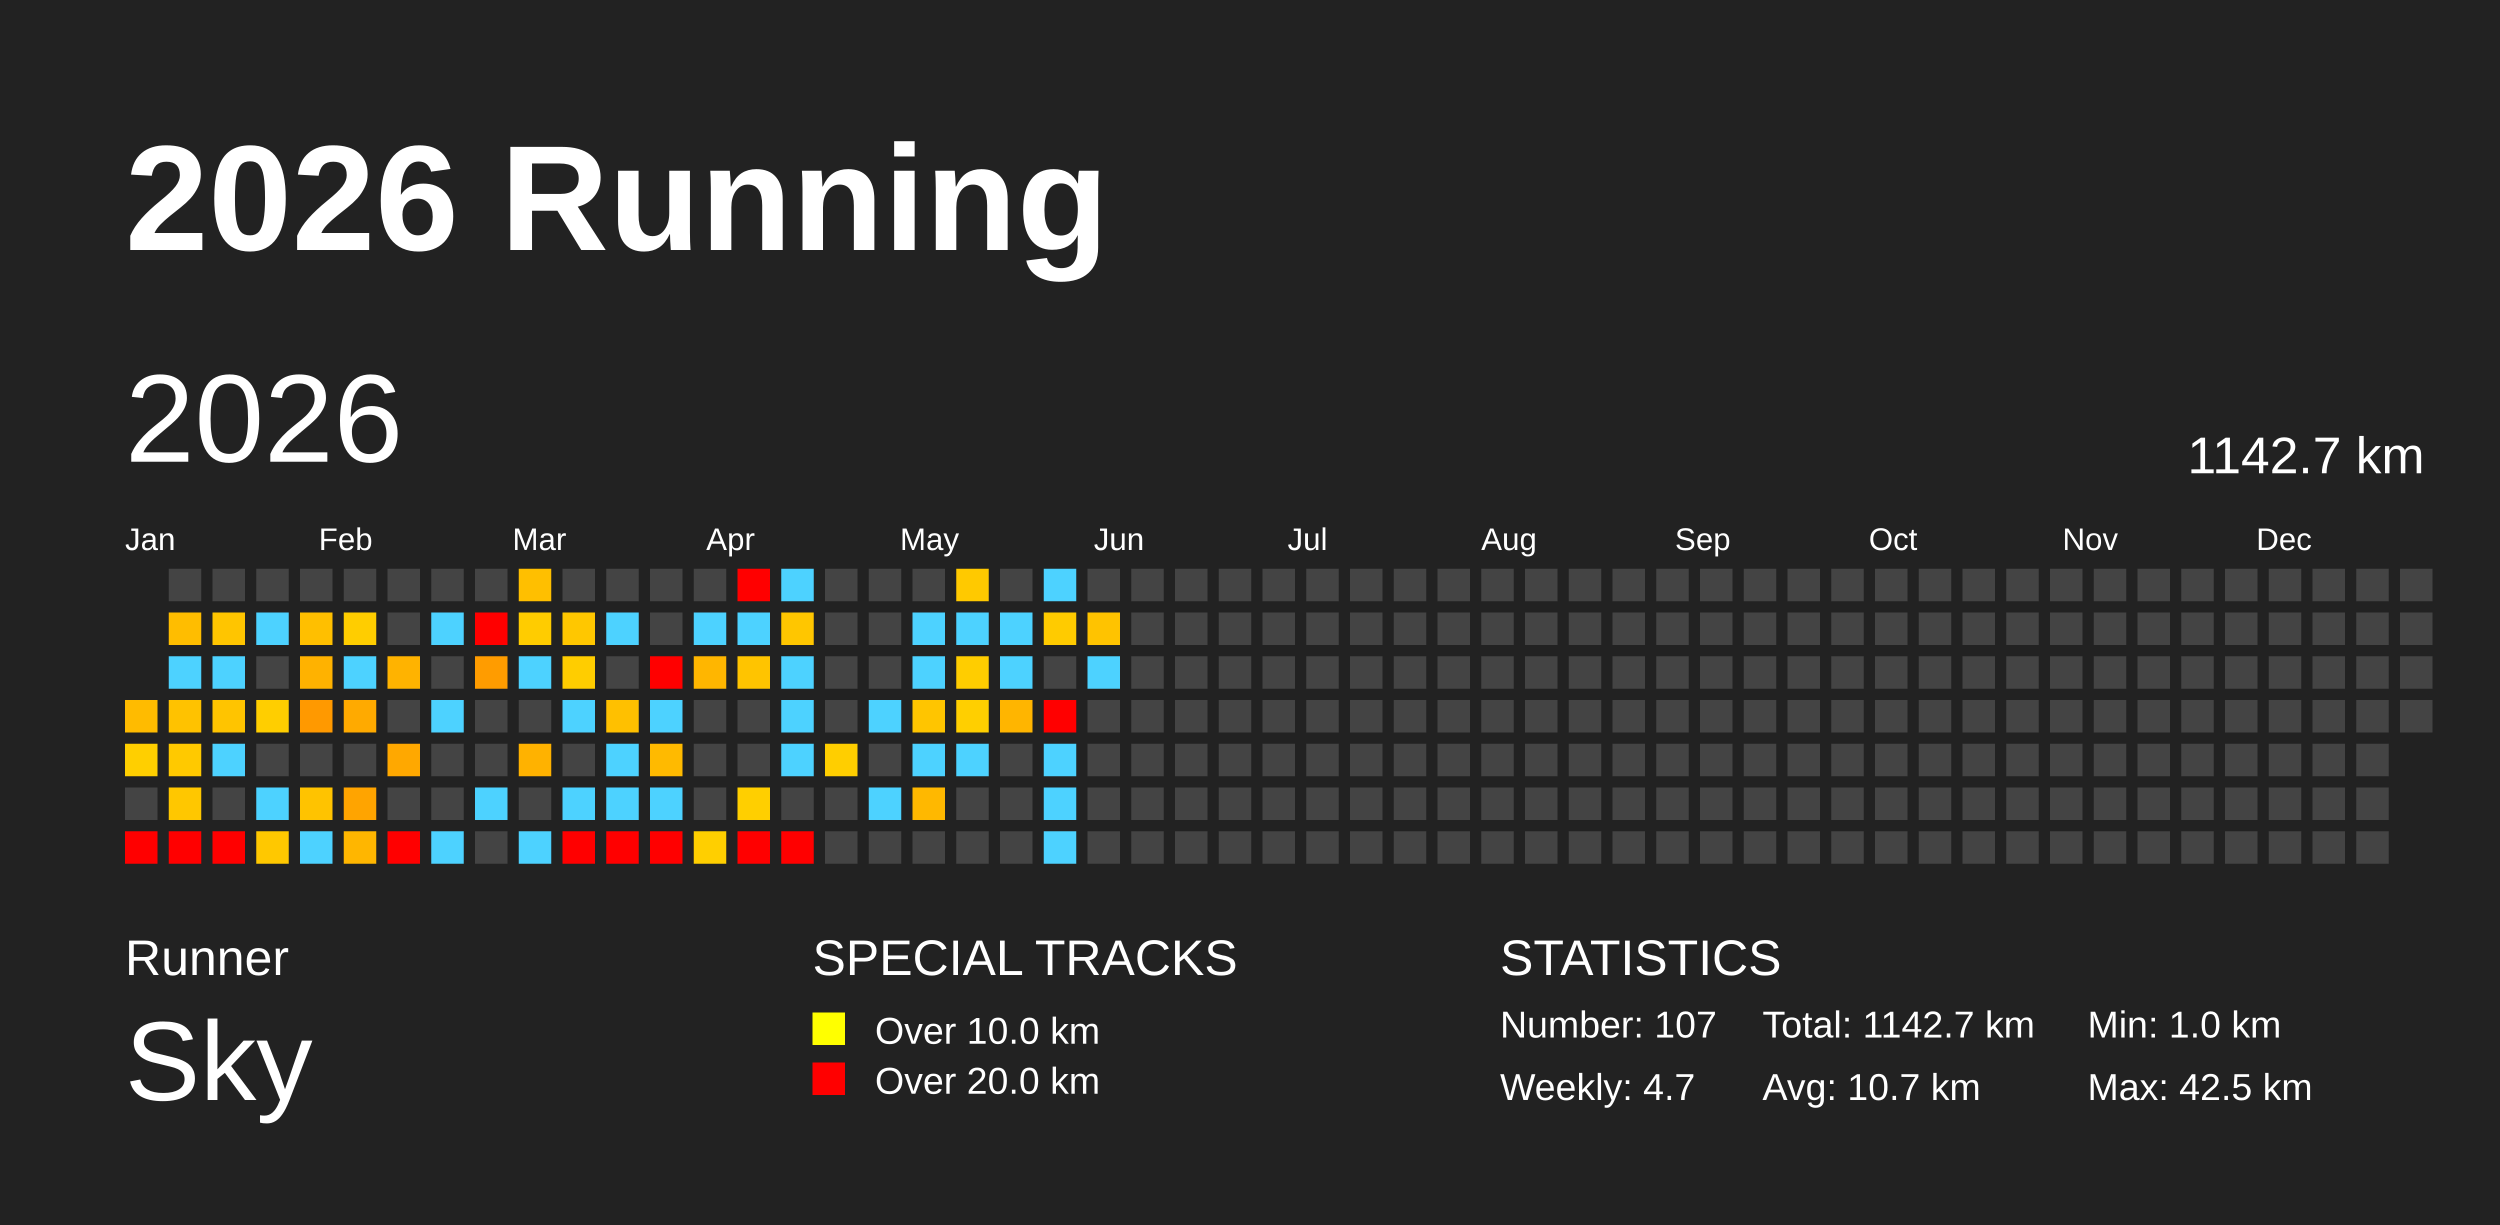
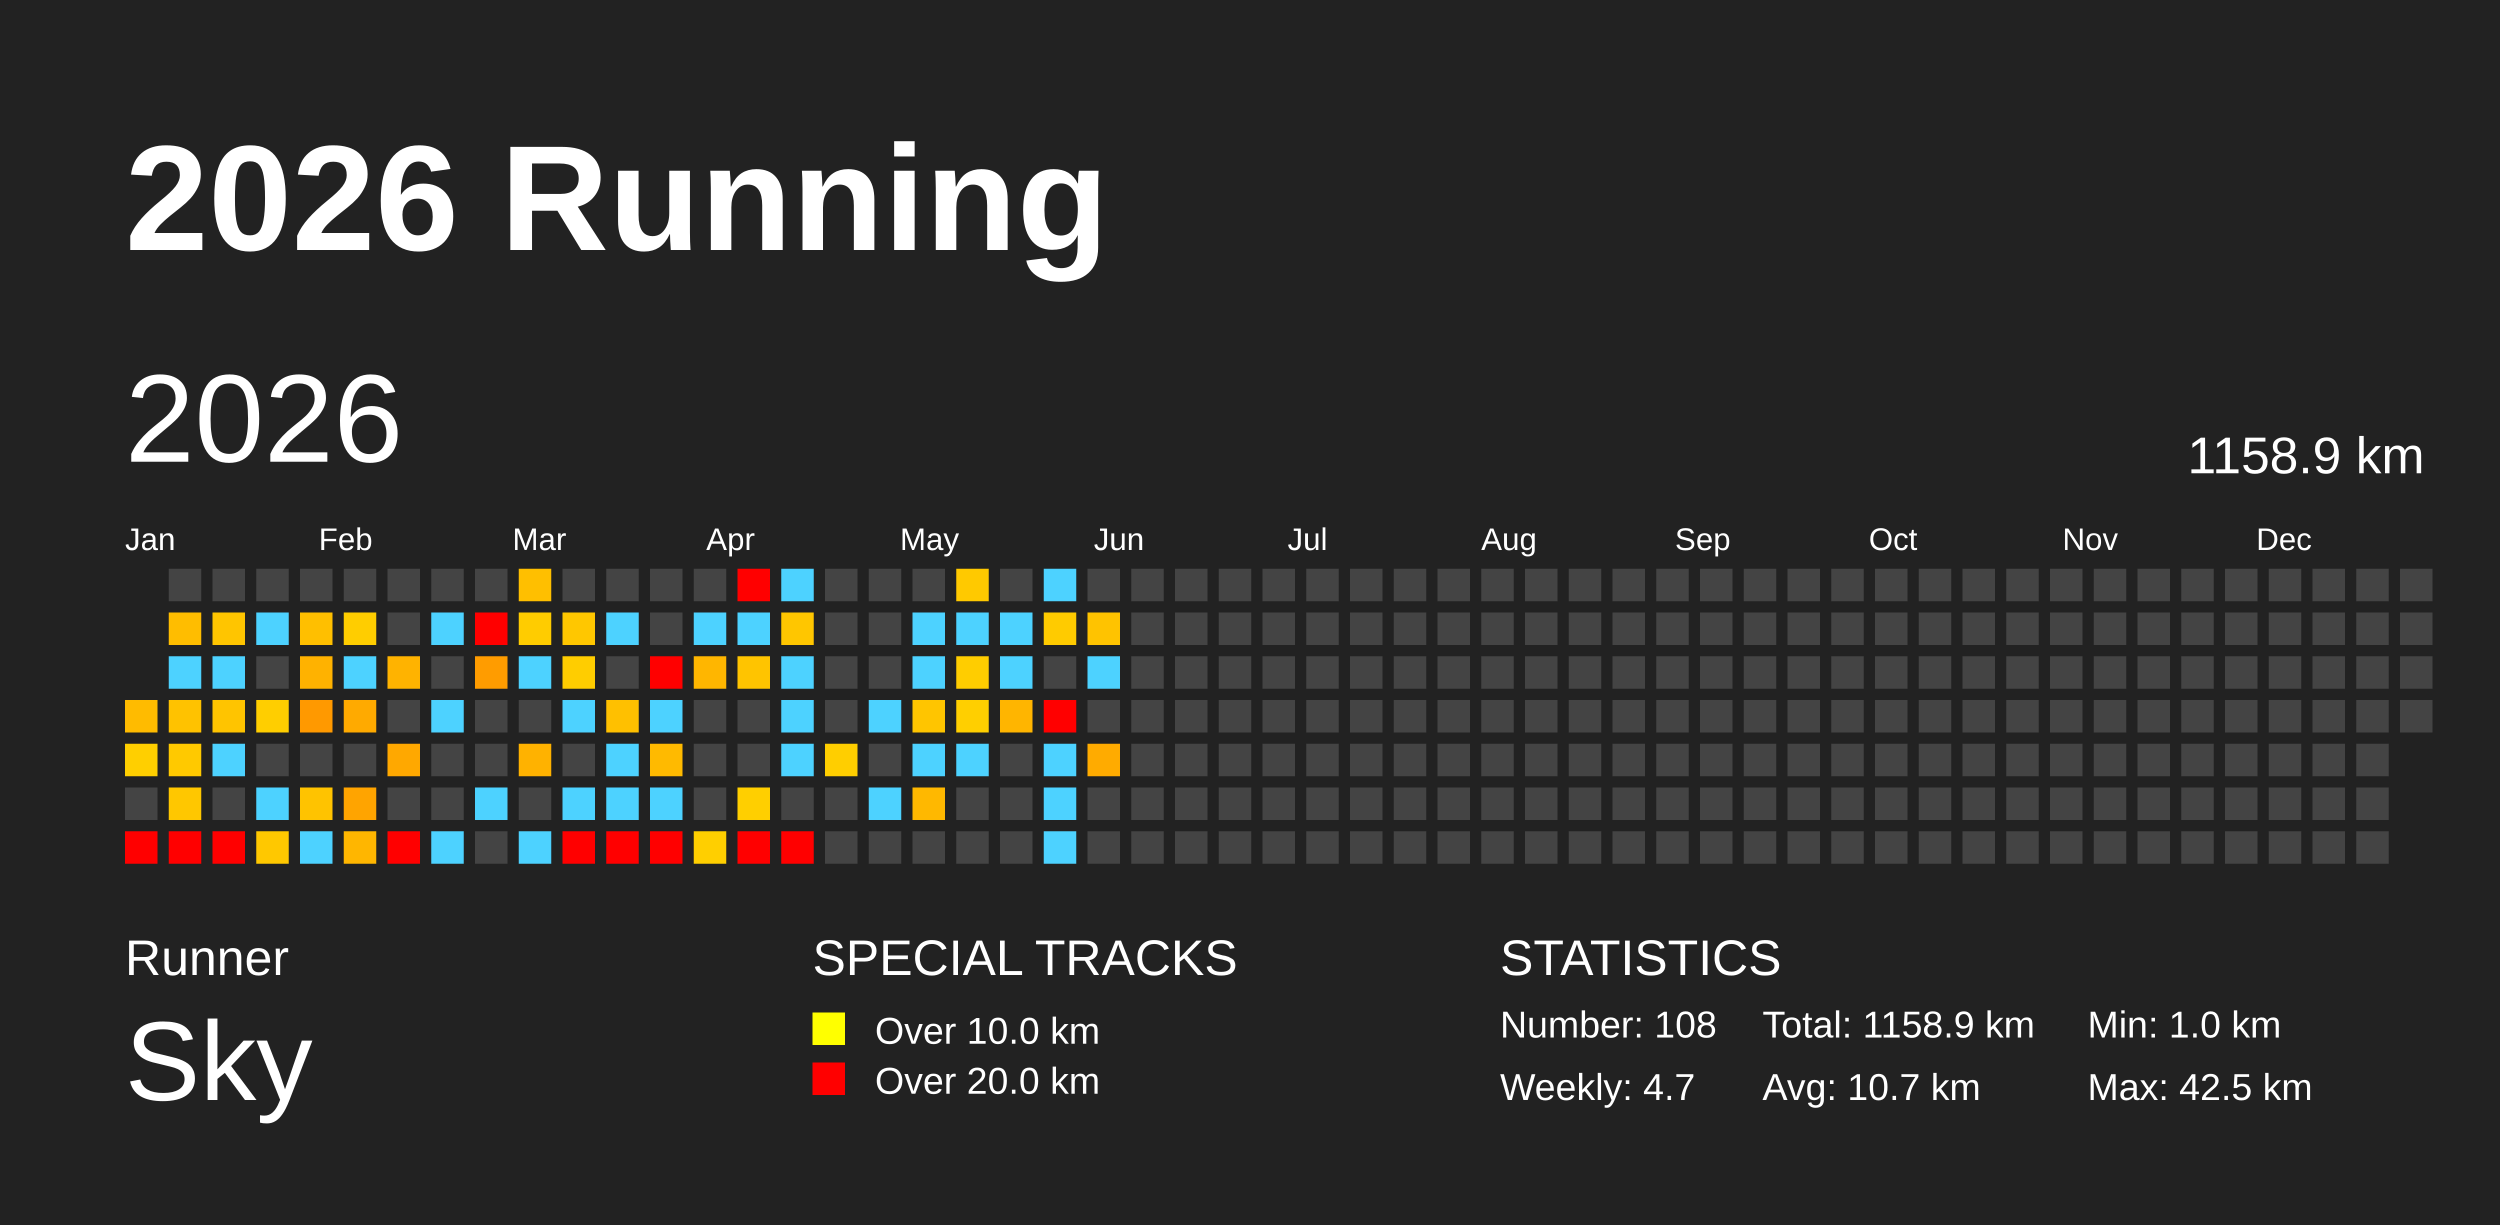
<svg xmlns="http://www.w3.org/2000/svg" baseProfile="full" height="98mm" version="1.1" viewBox="0,0,200,98" width="200mm">
  <defs />
  <rect fill="#222222" height="98" width="200" x="0" y="0" />
  <text fill="#FFFFFF" style="font-size:12px; font-family:Arial; font-weight:bold;" x="10" y="20">2026 Running</text>
  <text fill="#FFFFFF" style="font-size:4px; font-family:Arial" x="10" y="78">Runner</text>
  <text fill="#FFFFFF" style="font-size:9px; font-family:Arial" x="10" y="88">Sky</text>
  <text fill="#FFFFFF" style="font-size:4px; font-family:Arial" x="65" y="78">SPECIAL TRACKS</text>
  <rect fill="yellow" height="2.6" width="2.6" x="65" y="81" />
  <text fill="#FFFFFF" style="font-size:3px; font-family:Arial" x="70" y="83.5">Over 10.0 km</text>
  <rect fill="red" height="2.6" width="2.6" x="65" y="85" />
  <text fill="#FFFFFF" style="font-size:3px; font-family:Arial" x="70" y="87.5">Over 20.0 km</text>
  <text fill="#FFFFFF" style="font-size:4px; font-family:Arial" x="120" y="78">STATISTICS</text>
-   <text fill="#FFFFFF" style="font-size:3px; font-family:Arial" x="120" y="83">Number: 107</text>
+   <text fill="#FFFFFF" style="font-size:3px; font-family:Arial" x="120" y="83">Number: 108</text>
  <text fill="#FFFFFF" style="font-size:3px; font-family:Arial" x="120" y="88">Weekly: 4.7</text>
-   <text fill="#FFFFFF" style="font-size:3px; font-family:Arial" x="141" y="83">Total: 1142.7 km</text>
+   <text fill="#FFFFFF" style="font-size:3px; font-family:Arial" x="141" y="83">Total: 1158.9 km</text>
  <text fill="#FFFFFF" style="font-size:3px; font-family:Arial" x="141" y="88">Avg: 10.7 km</text>
  <text fill="#FFFFFF" style="font-size:3px; font-family:Arial" x="167" y="83">Min: 1.0 km</text>
  <text fill="#FFFFFF" style="font-size:3px; font-family:Arial" x="167" y="88">Max: 42.5 km</text>
  <text dominant-baseline="hanging" fill="#FFFFFF" style="font-size:10.0px; font-family:Arial;" x="10" y="30">2026</text>
-   <text dominant-baseline="hanging" fill="#FFFFFF" style="font-size:4.125px; font-family:Arial;" x="175" y="35">1142.7 km</text>
+   <text dominant-baseline="hanging" fill="#FFFFFF" style="font-size:4.125px; font-family:Arial;" x="175" y="35">1158.9 km</text>
  <text fill="#FFFFFF" style="font-size:2.5px; font-family:Arial" x="10.0" y="44">Jan</text>
  <text fill="#FFFFFF" style="font-size:2.5px; font-family:Arial" x="25.5" y="44">Feb</text>
  <text fill="#FFFFFF" style="font-size:2.5px; font-family:Arial" x="41.0" y="44">Mar</text>
  <text fill="#FFFFFF" style="font-size:2.5px; font-family:Arial" x="56.5" y="44">Apr</text>
  <text fill="#FFFFFF" style="font-size:2.5px; font-family:Arial" x="72.0" y="44">May</text>
  <text fill="#FFFFFF" style="font-size:2.5px; font-family:Arial" x="87.5" y="44">Jun</text>
  <text fill="#FFFFFF" style="font-size:2.5px; font-family:Arial" x="103.0" y="44">Jul</text>
  <text fill="#FFFFFF" style="font-size:2.5px; font-family:Arial" x="118.5" y="44">Aug</text>
  <text fill="#FFFFFF" style="font-size:2.5px; font-family:Arial" x="134.0" y="44">Sep</text>
  <text fill="#FFFFFF" style="font-size:2.5px; font-family:Arial" x="149.5" y="44">Oct</text>
  <text fill="#FFFFFF" style="font-size:2.5px; font-family:Arial" x="165.0" y="44">Nov</text>
  <text fill="#FFFFFF" style="font-size:2.5px; font-family:Arial" x="180.5" y="44">Dec</text>
  <rect fill="#ffbb00" height="2.6" width="2.6" x="10.0" y="56.0" />
  <rect fill="#ffcf00" height="2.6" width="2.6" x="10.0" y="59.5" />
  <rect fill="#444444" height="2.6" width="2.6" x="10.0" y="63.0" />
  <rect fill="red" height="2.6" width="2.6" x="10.0" y="66.5" />
  <rect fill="#444444" height="2.6" width="2.6" x="13.5" y="45.5" />
  <rect fill="#ffbd00" height="2.6" width="2.6" x="13.5" y="49.0" />
  <rect fill="#4dd2ff" height="2.6" width="2.6" x="13.5" y="52.5" />
  <rect fill="#ffc200" height="2.6" width="2.6" x="13.5" y="56.0" />
  <rect fill="#ffc900" height="2.6" width="2.6" x="13.5" y="59.5" />
  <rect fill="#ffc700" height="2.6" width="2.6" x="13.5" y="63.0" />
  <rect fill="red" height="2.6" width="2.6" x="13.5" y="66.5" />
  <rect fill="#444444" height="2.6" width="2.6" x="17.0" y="45.5" />
  <rect fill="#ffc500" height="2.6" width="2.6" x="17.0" y="49.0" />
  <rect fill="#4dd2ff" height="2.6" width="2.6" x="17.0" y="52.5" />
  <rect fill="#ffc400" height="2.6" width="2.6" x="17.0" y="56.0" />
  <rect fill="#4dd2ff" height="2.6" width="2.6" x="17.0" y="59.5" />
  <rect fill="#444444" height="2.6" width="2.6" x="17.0" y="63.0" />
  <rect fill="red" height="2.6" width="2.6" x="17.0" y="66.5" />
  <rect fill="#444444" height="2.6" width="2.6" x="20.5" y="45.5" />
  <rect fill="#4dd2ff" height="2.6" width="2.6" x="20.5" y="49.0" />
  <rect fill="#444444" height="2.6" width="2.6" x="20.5" y="52.5" />
  <rect fill="#ffce00" height="2.6" width="2.6" x="20.5" y="56.0" />
  <rect fill="#444444" height="2.6" width="2.6" x="20.5" y="59.5" />
  <rect fill="#4dd2ff" height="2.6" width="2.6" x="20.5" y="63.0" />
  <rect fill="#ffc800" height="2.6" width="2.6" x="20.5" y="66.5" />
  <rect fill="#444444" height="2.6" width="2.6" x="24.0" y="45.5" />
  <rect fill="#ffbf00" height="2.6" width="2.6" x="24.0" y="49.0" />
  <rect fill="#ffb200" height="2.6" width="2.6" x="24.0" y="52.5" />
  <rect fill="#ff9900" height="2.6" width="2.6" x="24.0" y="56.0" />
  <rect fill="#444444" height="2.6" width="2.6" x="24.0" y="59.5" />
  <rect fill="#ffc300" height="2.6" width="2.6" x="24.0" y="63.0" />
  <rect fill="#4dd2ff" height="2.6" width="2.6" x="24.0" y="66.5" />
  <rect fill="#444444" height="2.6" width="2.6" x="27.5" y="45.5" />
  <rect fill="#ffcd00" height="2.6" width="2.6" x="27.5" y="49.0" />
  <rect fill="#4dd2ff" height="2.6" width="2.6" x="27.5" y="52.5" />
  <rect fill="#ffaa00" height="2.6" width="2.6" x="27.5" y="56.0" />
  <rect fill="#444444" height="2.6" width="2.6" x="27.5" y="59.5" />
  <rect fill="#ffa400" height="2.6" width="2.6" x="27.5" y="63.0" />
  <rect fill="#ffb600" height="2.6" width="2.6" x="27.5" y="66.5" />
  <rect fill="#444444" height="2.6" width="2.6" x="31.0" y="45.5" />
  <rect fill="#444444" height="2.6" width="2.6" x="31.0" y="49.0" />
  <rect fill="#ffb300" height="2.6" width="2.6" x="31.0" y="52.5" />
  <rect fill="#444444" height="2.6" width="2.6" x="31.0" y="56.0" />
  <rect fill="#ffa800" height="2.6" width="2.6" x="31.0" y="59.5" />
  <rect fill="#444444" height="2.6" width="2.6" x="31.0" y="63.0" />
  <rect fill="red" height="2.6" width="2.6" x="31.0" y="66.5" />
  <rect fill="#444444" height="2.6" width="2.6" x="34.5" y="45.5" />
  <rect fill="#4dd2ff" height="2.6" width="2.6" x="34.5" y="49.0" />
  <rect fill="#444444" height="2.6" width="2.6" x="34.5" y="52.5" />
  <rect fill="#4dd2ff" height="2.6" width="2.6" x="34.5" y="56.0" />
  <rect fill="#444444" height="2.6" width="2.6" x="34.5" y="59.5" />
  <rect fill="#444444" height="2.6" width="2.6" x="34.5" y="63.0" />
  <rect fill="#4dd2ff" height="2.6" width="2.6" x="34.5" y="66.5" />
  <rect fill="#444444" height="2.6" width="2.6" x="38.0" y="45.5" />
  <rect fill="red" height="2.6" width="2.6" x="38.0" y="49.0" />
  <rect fill="#ff9c00" height="2.6" width="2.6" x="38.0" y="52.5" />
  <rect fill="#444444" height="2.6" width="2.6" x="38.0" y="56.0" />
  <rect fill="#444444" height="2.6" width="2.6" x="38.0" y="59.5" />
  <rect fill="#4dd2ff" height="2.6" width="2.6" x="38.0" y="63.0" />
  <rect fill="#444444" height="2.6" width="2.6" x="38.0" y="66.5" />
  <rect fill="#ffbf00" height="2.6" width="2.6" x="41.5" y="45.5" />
  <rect fill="#ffcc00" height="2.6" width="2.6" x="41.5" y="49.0" />
  <rect fill="#4dd2ff" height="2.6" width="2.6" x="41.5" y="52.5" />
  <rect fill="#444444" height="2.6" width="2.6" x="41.5" y="56.0" />
  <rect fill="#ffb200" height="2.6" width="2.6" x="41.5" y="59.5" />
  <rect fill="#444444" height="2.6" width="2.6" x="41.5" y="63.0" />
  <rect fill="#4dd2ff" height="2.6" width="2.6" x="41.5" y="66.5" />
  <rect fill="#444444" height="2.6" width="2.6" x="45.0" y="45.5" />
  <rect fill="#ffc700" height="2.6" width="2.6" x="45.0" y="49.0" />
  <rect fill="#ffcd00" height="2.6" width="2.6" x="45.0" y="52.5" />
  <rect fill="#4dd2ff" height="2.6" width="2.6" x="45.0" y="56.0" />
  <rect fill="#444444" height="2.6" width="2.6" x="45.0" y="59.5" />
  <rect fill="#4dd2ff" height="2.6" width="2.6" x="45.0" y="63.0" />
  <rect fill="red" height="2.6" width="2.6" x="45.0" y="66.5" />
  <rect fill="#444444" height="2.6" width="2.6" x="48.5" y="45.5" />
  <rect fill="#4dd2ff" height="2.6" width="2.6" x="48.5" y="49.0" />
  <rect fill="#444444" height="2.6" width="2.6" x="48.5" y="52.5" />
  <rect fill="#ffc000" height="2.6" width="2.6" x="48.5" y="56.0" />
  <rect fill="#4dd2ff" height="2.6" width="2.6" x="48.5" y="59.5" />
  <rect fill="#4dd2ff" height="2.6" width="2.6" x="48.5" y="63.0" />
  <rect fill="red" height="2.6" width="2.6" x="48.5" y="66.5" />
  <rect fill="#444444" height="2.6" width="2.6" x="52.0" y="45.5" />
  <rect fill="#444444" height="2.6" width="2.6" x="52.0" y="49.0" />
  <rect fill="red" height="2.6" width="2.6" x="52.0" y="52.5" />
  <rect fill="#4dd2ff" height="2.6" width="2.6" x="52.0" y="56.0" />
  <rect fill="#ffba00" height="2.6" width="2.6" x="52.0" y="59.5" />
  <rect fill="#4dd2ff" height="2.6" width="2.6" x="52.0" y="63.0" />
  <rect fill="red" height="2.6" width="2.6" x="52.0" y="66.5" />
  <rect fill="#444444" height="2.6" width="2.6" x="55.5" y="45.5" />
  <rect fill="#4dd2ff" height="2.6" width="2.6" x="55.5" y="49.0" />
  <rect fill="#ffb600" height="2.6" width="2.6" x="55.5" y="52.5" />
  <rect fill="#444444" height="2.6" width="2.6" x="55.5" y="56.0" />
  <rect fill="#444444" height="2.6" width="2.6" x="55.5" y="59.5" />
  <rect fill="#444444" height="2.6" width="2.6" x="55.5" y="63.0" />
  <rect fill="#ffcf00" height="2.6" width="2.6" x="55.5" y="66.5" />
  <rect fill="red" height="2.6" width="2.6" x="59.0" y="45.5" />
  <rect fill="#4dd2ff" height="2.6" width="2.6" x="59.0" y="49.0" />
  <rect fill="#ffc400" height="2.6" width="2.6" x="59.0" y="52.5" />
  <rect fill="#444444" height="2.6" width="2.6" x="59.0" y="56.0" />
  <rect fill="#444444" height="2.6" width="2.6" x="59.0" y="59.5" />
  <rect fill="#ffcf00" height="2.6" width="2.6" x="59.0" y="63.0" />
  <rect fill="red" height="2.6" width="2.6" x="59.0" y="66.5" />
  <rect fill="#4dd2ff" height="2.6" width="2.6" x="62.5" y="45.5" />
  <rect fill="#ffc600" height="2.6" width="2.6" x="62.5" y="49.0" />
  <rect fill="#4dd2ff" height="2.6" width="2.6" x="62.5" y="52.5" />
  <rect fill="#4dd2ff" height="2.6" width="2.6" x="62.5" y="56.0" />
  <rect fill="#4dd2ff" height="2.6" width="2.6" x="62.5" y="59.5" />
  <rect fill="#444444" height="2.6" width="2.6" x="62.5" y="63.0" />
  <rect fill="red" height="2.6" width="2.6" x="62.5" y="66.5" />
  <rect fill="#444444" height="2.6" width="2.6" x="66.0" y="45.5" />
  <rect fill="#444444" height="2.6" width="2.6" x="66.0" y="49.0" />
  <rect fill="#444444" height="2.6" width="2.6" x="66.0" y="52.5" />
  <rect fill="#444444" height="2.6" width="2.6" x="66.0" y="56.0" />
  <rect fill="#ffce00" height="2.6" width="2.6" x="66.0" y="59.5" />
  <rect fill="#444444" height="2.6" width="2.6" x="66.0" y="63.0" />
  <rect fill="#444444" height="2.6" width="2.6" x="66.0" y="66.5" />
  <rect fill="#444444" height="2.6" width="2.6" x="69.5" y="45.5" />
  <rect fill="#444444" height="2.6" width="2.6" x="69.5" y="49.0" />
  <rect fill="#444444" height="2.6" width="2.6" x="69.5" y="52.5" />
  <rect fill="#4dd2ff" height="2.6" width="2.6" x="69.5" y="56.0" />
  <rect fill="#444444" height="2.6" width="2.6" x="69.5" y="59.5" />
  <rect fill="#4dd2ff" height="2.6" width="2.6" x="69.5" y="63.0" />
  <rect fill="#444444" height="2.6" width="2.6" x="69.5" y="66.5" />
  <rect fill="#444444" height="2.6" width="2.6" x="73.0" y="45.5" />
  <rect fill="#4dd2ff" height="2.6" width="2.6" x="73.0" y="49.0" />
  <rect fill="#4dd2ff" height="2.6" width="2.6" x="73.0" y="52.5" />
  <rect fill="#ffc500" height="2.6" width="2.6" x="73.0" y="56.0" />
  <rect fill="#4dd2ff" height="2.6" width="2.6" x="73.0" y="59.5" />
  <rect fill="#ffb800" height="2.6" width="2.6" x="73.0" y="63.0" />
  <rect fill="#444444" height="2.6" width="2.6" x="73.0" y="66.5" />
  <rect fill="#ffc900" height="2.6" width="2.6" x="76.5" y="45.5" />
  <rect fill="#4dd2ff" height="2.6" width="2.6" x="76.5" y="49.0" />
  <rect fill="#ffcd00" height="2.6" width="2.6" x="76.5" y="52.5" />
  <rect fill="#ffcf00" height="2.6" width="2.6" x="76.5" y="56.0" />
  <rect fill="#4dd2ff" height="2.6" width="2.6" x="76.5" y="59.5" />
  <rect fill="#444444" height="2.6" width="2.6" x="76.5" y="63.0" />
  <rect fill="#444444" height="2.6" width="2.6" x="76.5" y="66.5" />
  <rect fill="#444444" height="2.6" width="2.6" x="80.0" y="45.5" />
  <rect fill="#4dd2ff" height="2.6" width="2.6" x="80.0" y="49.0" />
  <rect fill="#4dd2ff" height="2.6" width="2.6" x="80.0" y="52.5" />
  <rect fill="#ffb500" height="2.6" width="2.6" x="80.0" y="56.0" />
  <rect fill="#444444" height="2.6" width="2.6" x="80.0" y="59.5" />
  <rect fill="#444444" height="2.6" width="2.6" x="80.0" y="63.0" />
  <rect fill="#444444" height="2.6" width="2.6" x="80.0" y="66.5" />
  <rect fill="#4dd2ff" height="2.6" width="2.6" x="83.5" y="45.5" />
  <rect fill="#ffcb00" height="2.6" width="2.6" x="83.5" y="49.0" />
  <rect fill="#444444" height="2.6" width="2.6" x="83.5" y="52.5" />
  <rect fill="red" height="2.6" width="2.6" x="83.5" y="56.0" />
  <rect fill="#4dd2ff" height="2.6" width="2.6" x="83.5" y="59.5" />
  <rect fill="#4dd2ff" height="2.6" width="2.6" x="83.5" y="63.0" />
  <rect fill="#4dd2ff" height="2.6" width="2.6" x="83.5" y="66.5" />
  <rect fill="#444444" height="2.6" width="2.6" x="87.0" y="45.5" />
  <rect fill="#ffc300" height="2.6" width="2.6" x="87.0" y="49.0" />
  <rect fill="#4dd2ff" height="2.6" width="2.6" x="87.0" y="52.5" />
  <rect fill="#444444" height="2.6" width="2.6" x="87.0" y="56.0" />
-   <rect fill="#444444" height="2.6" width="2.6" x="87.0" y="59.5" />
+   <rect fill="#ffab00" height="2.6" width="2.6" x="87.0" y="59.5" />
  <rect fill="#444444" height="2.6" width="2.6" x="87.0" y="63.0" />
  <rect fill="#444444" height="2.6" width="2.6" x="87.0" y="66.5" />
  <rect fill="#444444" height="2.6" width="2.6" x="90.5" y="45.5" />
  <rect fill="#444444" height="2.6" width="2.6" x="90.5" y="49.0" />
  <rect fill="#444444" height="2.6" width="2.6" x="90.5" y="52.5" />
  <rect fill="#444444" height="2.6" width="2.6" x="90.5" y="56.0" />
  <rect fill="#444444" height="2.6" width="2.6" x="90.5" y="59.5" />
  <rect fill="#444444" height="2.6" width="2.6" x="90.5" y="63.0" />
  <rect fill="#444444" height="2.6" width="2.6" x="90.5" y="66.5" />
  <rect fill="#444444" height="2.6" width="2.6" x="94.0" y="45.5" />
  <rect fill="#444444" height="2.6" width="2.6" x="94.0" y="49.0" />
  <rect fill="#444444" height="2.6" width="2.6" x="94.0" y="52.5" />
  <rect fill="#444444" height="2.6" width="2.6" x="94.0" y="56.0" />
  <rect fill="#444444" height="2.6" width="2.6" x="94.0" y="59.5" />
  <rect fill="#444444" height="2.6" width="2.6" x="94.0" y="63.0" />
  <rect fill="#444444" height="2.6" width="2.6" x="94.0" y="66.5" />
  <rect fill="#444444" height="2.6" width="2.6" x="97.5" y="45.5" />
  <rect fill="#444444" height="2.6" width="2.6" x="97.5" y="49.0" />
  <rect fill="#444444" height="2.6" width="2.6" x="97.5" y="52.5" />
  <rect fill="#444444" height="2.6" width="2.6" x="97.5" y="56.0" />
  <rect fill="#444444" height="2.6" width="2.6" x="97.5" y="59.5" />
  <rect fill="#444444" height="2.6" width="2.6" x="97.5" y="63.0" />
  <rect fill="#444444" height="2.6" width="2.6" x="97.5" y="66.5" />
  <rect fill="#444444" height="2.6" width="2.6" x="101.0" y="45.5" />
  <rect fill="#444444" height="2.6" width="2.6" x="101.0" y="49.0" />
  <rect fill="#444444" height="2.6" width="2.6" x="101.0" y="52.5" />
  <rect fill="#444444" height="2.6" width="2.6" x="101.0" y="56.0" />
  <rect fill="#444444" height="2.6" width="2.6" x="101.0" y="59.5" />
  <rect fill="#444444" height="2.6" width="2.6" x="101.0" y="63.0" />
  <rect fill="#444444" height="2.6" width="2.6" x="101.0" y="66.5" />
  <rect fill="#444444" height="2.6" width="2.6" x="104.5" y="45.5" />
  <rect fill="#444444" height="2.6" width="2.6" x="104.5" y="49.0" />
  <rect fill="#444444" height="2.6" width="2.6" x="104.5" y="52.5" />
  <rect fill="#444444" height="2.6" width="2.6" x="104.5" y="56.0" />
  <rect fill="#444444" height="2.6" width="2.6" x="104.5" y="59.5" />
  <rect fill="#444444" height="2.6" width="2.6" x="104.5" y="63.0" />
  <rect fill="#444444" height="2.6" width="2.6" x="104.5" y="66.5" />
  <rect fill="#444444" height="2.6" width="2.6" x="108.0" y="45.5" />
  <rect fill="#444444" height="2.6" width="2.6" x="108.0" y="49.0" />
  <rect fill="#444444" height="2.6" width="2.6" x="108.0" y="52.5" />
  <rect fill="#444444" height="2.6" width="2.6" x="108.0" y="56.0" />
  <rect fill="#444444" height="2.6" width="2.6" x="108.0" y="59.5" />
  <rect fill="#444444" height="2.6" width="2.6" x="108.0" y="63.0" />
  <rect fill="#444444" height="2.6" width="2.6" x="108.0" y="66.5" />
  <rect fill="#444444" height="2.6" width="2.6" x="111.5" y="45.5" />
  <rect fill="#444444" height="2.6" width="2.6" x="111.5" y="49.0" />
  <rect fill="#444444" height="2.6" width="2.6" x="111.5" y="52.5" />
  <rect fill="#444444" height="2.6" width="2.6" x="111.5" y="56.0" />
  <rect fill="#444444" height="2.6" width="2.6" x="111.5" y="59.5" />
  <rect fill="#444444" height="2.6" width="2.6" x="111.5" y="63.0" />
  <rect fill="#444444" height="2.6" width="2.6" x="111.5" y="66.5" />
  <rect fill="#444444" height="2.6" width="2.6" x="115.0" y="45.5" />
  <rect fill="#444444" height="2.6" width="2.6" x="115.0" y="49.0" />
  <rect fill="#444444" height="2.6" width="2.6" x="115.0" y="52.5" />
  <rect fill="#444444" height="2.6" width="2.6" x="115.0" y="56.0" />
  <rect fill="#444444" height="2.6" width="2.6" x="115.0" y="59.5" />
  <rect fill="#444444" height="2.6" width="2.6" x="115.0" y="63.0" />
  <rect fill="#444444" height="2.6" width="2.6" x="115.0" y="66.5" />
  <rect fill="#444444" height="2.6" width="2.6" x="118.5" y="45.5" />
  <rect fill="#444444" height="2.6" width="2.6" x="118.5" y="49.0" />
  <rect fill="#444444" height="2.6" width="2.6" x="118.5" y="52.5" />
  <rect fill="#444444" height="2.6" width="2.6" x="118.5" y="56.0" />
  <rect fill="#444444" height="2.6" width="2.6" x="118.5" y="59.5" />
  <rect fill="#444444" height="2.6" width="2.6" x="118.5" y="63.0" />
  <rect fill="#444444" height="2.6" width="2.6" x="118.5" y="66.5" />
  <rect fill="#444444" height="2.6" width="2.6" x="122.0" y="45.5" />
  <rect fill="#444444" height="2.6" width="2.6" x="122.0" y="49.0" />
  <rect fill="#444444" height="2.6" width="2.6" x="122.0" y="52.5" />
  <rect fill="#444444" height="2.6" width="2.6" x="122.0" y="56.0" />
  <rect fill="#444444" height="2.6" width="2.6" x="122.0" y="59.5" />
  <rect fill="#444444" height="2.6" width="2.6" x="122.0" y="63.0" />
  <rect fill="#444444" height="2.6" width="2.6" x="122.0" y="66.5" />
  <rect fill="#444444" height="2.6" width="2.6" x="125.5" y="45.5" />
  <rect fill="#444444" height="2.6" width="2.6" x="125.5" y="49.0" />
  <rect fill="#444444" height="2.6" width="2.6" x="125.5" y="52.5" />
  <rect fill="#444444" height="2.6" width="2.6" x="125.5" y="56.0" />
  <rect fill="#444444" height="2.6" width="2.6" x="125.5" y="59.5" />
  <rect fill="#444444" height="2.6" width="2.6" x="125.5" y="63.0" />
  <rect fill="#444444" height="2.6" width="2.6" x="125.5" y="66.5" />
  <rect fill="#444444" height="2.6" width="2.6" x="129.0" y="45.5" />
  <rect fill="#444444" height="2.6" width="2.6" x="129.0" y="49.0" />
  <rect fill="#444444" height="2.6" width="2.6" x="129.0" y="52.5" />
  <rect fill="#444444" height="2.6" width="2.6" x="129.0" y="56.0" />
  <rect fill="#444444" height="2.6" width="2.6" x="129.0" y="59.5" />
  <rect fill="#444444" height="2.6" width="2.6" x="129.0" y="63.0" />
  <rect fill="#444444" height="2.6" width="2.6" x="129.0" y="66.5" />
  <rect fill="#444444" height="2.6" width="2.6" x="132.5" y="45.5" />
  <rect fill="#444444" height="2.6" width="2.6" x="132.5" y="49.0" />
  <rect fill="#444444" height="2.6" width="2.6" x="132.5" y="52.5" />
  <rect fill="#444444" height="2.6" width="2.6" x="132.5" y="56.0" />
  <rect fill="#444444" height="2.6" width="2.6" x="132.5" y="59.5" />
  <rect fill="#444444" height="2.6" width="2.6" x="132.5" y="63.0" />
  <rect fill="#444444" height="2.6" width="2.6" x="132.5" y="66.5" />
  <rect fill="#444444" height="2.6" width="2.6" x="136.0" y="45.5" />
  <rect fill="#444444" height="2.6" width="2.6" x="136.0" y="49.0" />
  <rect fill="#444444" height="2.6" width="2.6" x="136.0" y="52.5" />
  <rect fill="#444444" height="2.6" width="2.6" x="136.0" y="56.0" />
  <rect fill="#444444" height="2.6" width="2.6" x="136.0" y="59.5" />
  <rect fill="#444444" height="2.6" width="2.6" x="136.0" y="63.0" />
  <rect fill="#444444" height="2.6" width="2.6" x="136.0" y="66.5" />
  <rect fill="#444444" height="2.6" width="2.6" x="139.5" y="45.5" />
  <rect fill="#444444" height="2.6" width="2.6" x="139.5" y="49.0" />
  <rect fill="#444444" height="2.6" width="2.6" x="139.5" y="52.5" />
  <rect fill="#444444" height="2.6" width="2.6" x="139.5" y="56.0" />
  <rect fill="#444444" height="2.6" width="2.6" x="139.5" y="59.5" />
  <rect fill="#444444" height="2.6" width="2.6" x="139.5" y="63.0" />
  <rect fill="#444444" height="2.6" width="2.6" x="139.5" y="66.5" />
  <rect fill="#444444" height="2.6" width="2.6" x="143.0" y="45.5" />
  <rect fill="#444444" height="2.6" width="2.6" x="143.0" y="49.0" />
  <rect fill="#444444" height="2.6" width="2.6" x="143.0" y="52.5" />
  <rect fill="#444444" height="2.6" width="2.6" x="143.0" y="56.0" />
  <rect fill="#444444" height="2.6" width="2.6" x="143.0" y="59.5" />
  <rect fill="#444444" height="2.6" width="2.6" x="143.0" y="63.0" />
  <rect fill="#444444" height="2.6" width="2.6" x="143.0" y="66.5" />
  <rect fill="#444444" height="2.6" width="2.6" x="146.5" y="45.5" />
  <rect fill="#444444" height="2.6" width="2.6" x="146.5" y="49.0" />
  <rect fill="#444444" height="2.6" width="2.6" x="146.5" y="52.5" />
  <rect fill="#444444" height="2.6" width="2.6" x="146.5" y="56.0" />
  <rect fill="#444444" height="2.6" width="2.6" x="146.5" y="59.5" />
  <rect fill="#444444" height="2.6" width="2.6" x="146.5" y="63.0" />
  <rect fill="#444444" height="2.6" width="2.6" x="146.5" y="66.5" />
  <rect fill="#444444" height="2.6" width="2.6" x="150.0" y="45.5" />
  <rect fill="#444444" height="2.6" width="2.6" x="150.0" y="49.0" />
  <rect fill="#444444" height="2.6" width="2.6" x="150.0" y="52.5" />
  <rect fill="#444444" height="2.6" width="2.6" x="150.0" y="56.0" />
  <rect fill="#444444" height="2.6" width="2.6" x="150.0" y="59.5" />
  <rect fill="#444444" height="2.6" width="2.6" x="150.0" y="63.0" />
  <rect fill="#444444" height="2.6" width="2.6" x="150.0" y="66.5" />
  <rect fill="#444444" height="2.6" width="2.6" x="153.5" y="45.5" />
  <rect fill="#444444" height="2.6" width="2.6" x="153.5" y="49.0" />
  <rect fill="#444444" height="2.6" width="2.6" x="153.5" y="52.5" />
  <rect fill="#444444" height="2.6" width="2.6" x="153.5" y="56.0" />
  <rect fill="#444444" height="2.6" width="2.6" x="153.5" y="59.5" />
  <rect fill="#444444" height="2.6" width="2.6" x="153.5" y="63.0" />
  <rect fill="#444444" height="2.6" width="2.6" x="153.5" y="66.5" />
  <rect fill="#444444" height="2.6" width="2.6" x="157.0" y="45.5" />
  <rect fill="#444444" height="2.6" width="2.6" x="157.0" y="49.0" />
  <rect fill="#444444" height="2.6" width="2.6" x="157.0" y="52.5" />
  <rect fill="#444444" height="2.6" width="2.6" x="157.0" y="56.0" />
  <rect fill="#444444" height="2.6" width="2.6" x="157.0" y="59.5" />
  <rect fill="#444444" height="2.6" width="2.6" x="157.0" y="63.0" />
  <rect fill="#444444" height="2.6" width="2.6" x="157.0" y="66.5" />
  <rect fill="#444444" height="2.6" width="2.6" x="160.5" y="45.5" />
  <rect fill="#444444" height="2.6" width="2.6" x="160.5" y="49.0" />
  <rect fill="#444444" height="2.6" width="2.6" x="160.5" y="52.5" />
  <rect fill="#444444" height="2.6" width="2.6" x="160.5" y="56.0" />
  <rect fill="#444444" height="2.6" width="2.6" x="160.5" y="59.5" />
  <rect fill="#444444" height="2.6" width="2.6" x="160.5" y="63.0" />
  <rect fill="#444444" height="2.6" width="2.6" x="160.5" y="66.5" />
  <rect fill="#444444" height="2.6" width="2.6" x="164.0" y="45.5" />
  <rect fill="#444444" height="2.6" width="2.6" x="164.0" y="49.0" />
  <rect fill="#444444" height="2.6" width="2.6" x="164.0" y="52.5" />
  <rect fill="#444444" height="2.6" width="2.6" x="164.0" y="56.0" />
  <rect fill="#444444" height="2.6" width="2.6" x="164.0" y="59.5" />
  <rect fill="#444444" height="2.6" width="2.6" x="164.0" y="63.0" />
  <rect fill="#444444" height="2.6" width="2.6" x="164.0" y="66.5" />
  <rect fill="#444444" height="2.6" width="2.6" x="167.5" y="45.5" />
  <rect fill="#444444" height="2.6" width="2.6" x="167.5" y="49.0" />
  <rect fill="#444444" height="2.6" width="2.6" x="167.5" y="52.5" />
  <rect fill="#444444" height="2.6" width="2.6" x="167.5" y="56.0" />
  <rect fill="#444444" height="2.6" width="2.6" x="167.5" y="59.5" />
  <rect fill="#444444" height="2.6" width="2.6" x="167.5" y="63.0" />
  <rect fill="#444444" height="2.6" width="2.6" x="167.5" y="66.5" />
  <rect fill="#444444" height="2.6" width="2.6" x="171.0" y="45.5" />
  <rect fill="#444444" height="2.6" width="2.6" x="171.0" y="49.0" />
  <rect fill="#444444" height="2.6" width="2.6" x="171.0" y="52.5" />
  <rect fill="#444444" height="2.6" width="2.6" x="171.0" y="56.0" />
  <rect fill="#444444" height="2.6" width="2.6" x="171.0" y="59.5" />
  <rect fill="#444444" height="2.6" width="2.6" x="171.0" y="63.0" />
  <rect fill="#444444" height="2.6" width="2.6" x="171.0" y="66.5" />
  <rect fill="#444444" height="2.6" width="2.6" x="174.5" y="45.5" />
  <rect fill="#444444" height="2.6" width="2.6" x="174.5" y="49.0" />
  <rect fill="#444444" height="2.6" width="2.6" x="174.5" y="52.5" />
  <rect fill="#444444" height="2.6" width="2.6" x="174.5" y="56.0" />
  <rect fill="#444444" height="2.6" width="2.6" x="174.5" y="59.5" />
  <rect fill="#444444" height="2.6" width="2.6" x="174.5" y="63.0" />
  <rect fill="#444444" height="2.6" width="2.6" x="174.5" y="66.5" />
  <rect fill="#444444" height="2.6" width="2.6" x="178.0" y="45.5" />
  <rect fill="#444444" height="2.6" width="2.6" x="178.0" y="49.0" />
  <rect fill="#444444" height="2.6" width="2.6" x="178.0" y="52.5" />
  <rect fill="#444444" height="2.6" width="2.6" x="178.0" y="56.0" />
  <rect fill="#444444" height="2.6" width="2.6" x="178.0" y="59.5" />
  <rect fill="#444444" height="2.6" width="2.6" x="178.0" y="63.0" />
  <rect fill="#444444" height="2.6" width="2.6" x="178.0" y="66.5" />
  <rect fill="#444444" height="2.6" width="2.6" x="181.5" y="45.5" />
  <rect fill="#444444" height="2.6" width="2.6" x="181.5" y="49.0" />
  <rect fill="#444444" height="2.6" width="2.6" x="181.5" y="52.5" />
  <rect fill="#444444" height="2.6" width="2.6" x="181.5" y="56.0" />
  <rect fill="#444444" height="2.6" width="2.6" x="181.5" y="59.5" />
  <rect fill="#444444" height="2.6" width="2.6" x="181.5" y="63.0" />
  <rect fill="#444444" height="2.6" width="2.6" x="181.5" y="66.5" />
  <rect fill="#444444" height="2.6" width="2.6" x="185.0" y="45.5" />
  <rect fill="#444444" height="2.6" width="2.6" x="185.0" y="49.0" />
  <rect fill="#444444" height="2.6" width="2.6" x="185.0" y="52.5" />
  <rect fill="#444444" height="2.6" width="2.6" x="185.0" y="56.0" />
  <rect fill="#444444" height="2.6" width="2.6" x="185.0" y="59.5" />
  <rect fill="#444444" height="2.6" width="2.6" x="185.0" y="63.0" />
  <rect fill="#444444" height="2.6" width="2.6" x="185.0" y="66.5" />
  <rect fill="#444444" height="2.6" width="2.6" x="188.5" y="45.5" />
  <rect fill="#444444" height="2.6" width="2.6" x="188.5" y="49.0" />
  <rect fill="#444444" height="2.6" width="2.6" x="188.5" y="52.5" />
  <rect fill="#444444" height="2.6" width="2.6" x="188.5" y="56.0" />
  <rect fill="#444444" height="2.6" width="2.6" x="188.5" y="59.5" />
  <rect fill="#444444" height="2.6" width="2.6" x="188.5" y="63.0" />
  <rect fill="#444444" height="2.6" width="2.6" x="188.5" y="66.5" />
  <rect fill="#444444" height="2.6" width="2.6" x="192.0" y="45.5" />
  <rect fill="#444444" height="2.6" width="2.6" x="192.0" y="49.0" />
  <rect fill="#444444" height="2.6" width="2.6" x="192.0" y="52.5" />
  <rect fill="#444444" height="2.6" width="2.6" x="192.0" y="56.0" />
</svg>
